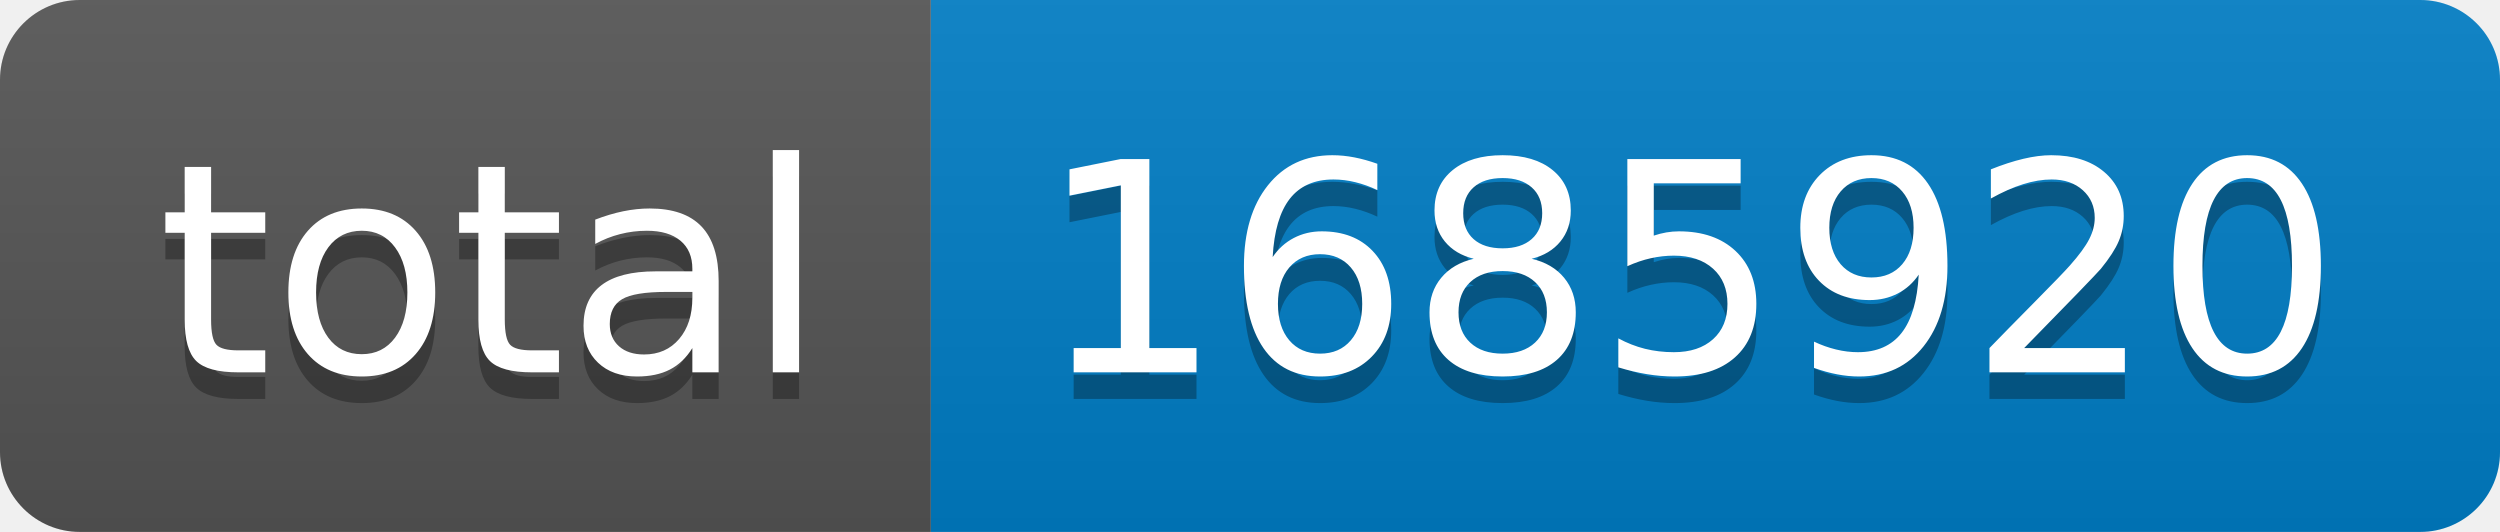
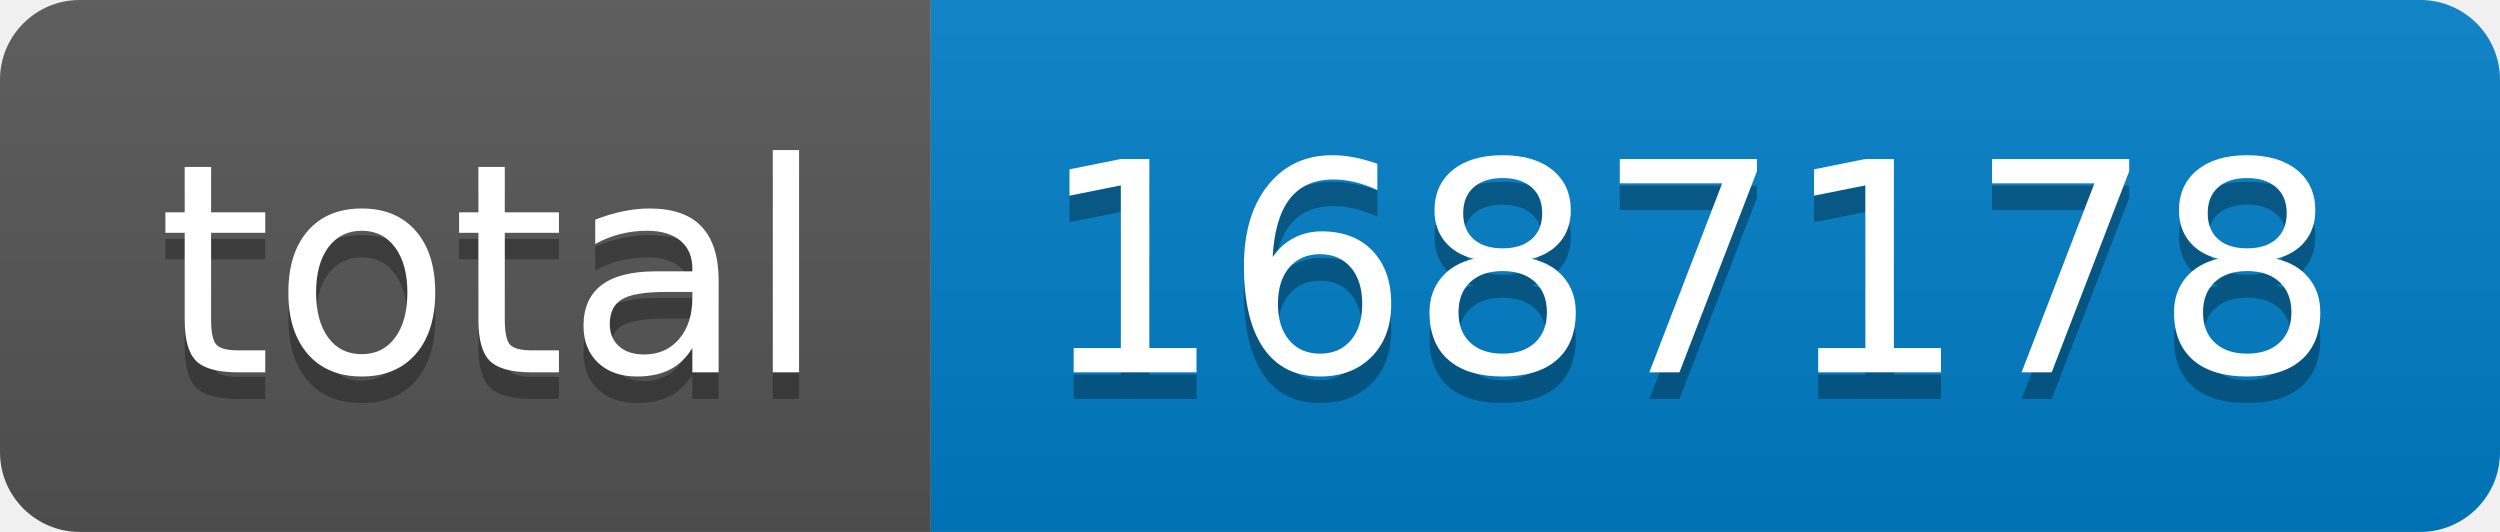
- <svg xmlns="http://www.w3.org/2000/svg" width="94" height="20" role="img" aria-label="total: 1685920">
+ <svg xmlns="http://www.w3.org/2000/svg" width="94" height="20" role="img" aria-label="total: 1687178">
  <linearGradient id="s" x2="0" y2="100%">
    <stop offset="0" stop-color="#bbb" stop-opacity=".1" />
    <stop offset="1" stop-opacity=".1" />
  </linearGradient>
  <clipPath id="r">
    <rect width="94" height="20" rx="3" fill="#fff" />
  </clipPath>
  <g clip-path="url(#r)">
    <rect width="35" height="20" fill="#555" />
    <rect x="35" width="59" height="20" fill="#007ec6" />
    <rect width="94" height="20" fill="url(#s)" />
  </g>
  <g fill="#fff" text-anchor="middle" font-family="Verdana,Geneva,DejaVu Sans,sans-serif" text-rendering="geometricPrecision" font-size="110">
    <text aria-hidden="true" x="185" y="150" fill="#010101" fill-opacity=".3" transform="scale(.1)" textLength="250">total</text>
    <text x="185" y="140" transform="scale(.1)" fill="#fff" textLength="250">total</text>
-     <text aria-hidden="true" x="635" y="150" fill="#010101" fill-opacity=".3" transform="scale(.1)" textLength="490">1685920</text>
-     <text x="635" y="140" transform="scale(.1)" fill="#fff" textLength="490">1685920</text>
+     <text aria-hidden="true" x="635" y="150" fill="#010101" fill-opacity=".3" transform="scale(.1)" textLength="490">1687178</text>
+     <text x="635" y="140" transform="scale(.1)" fill="#fff" textLength="490">1687178</text>
  </g>
</svg>
